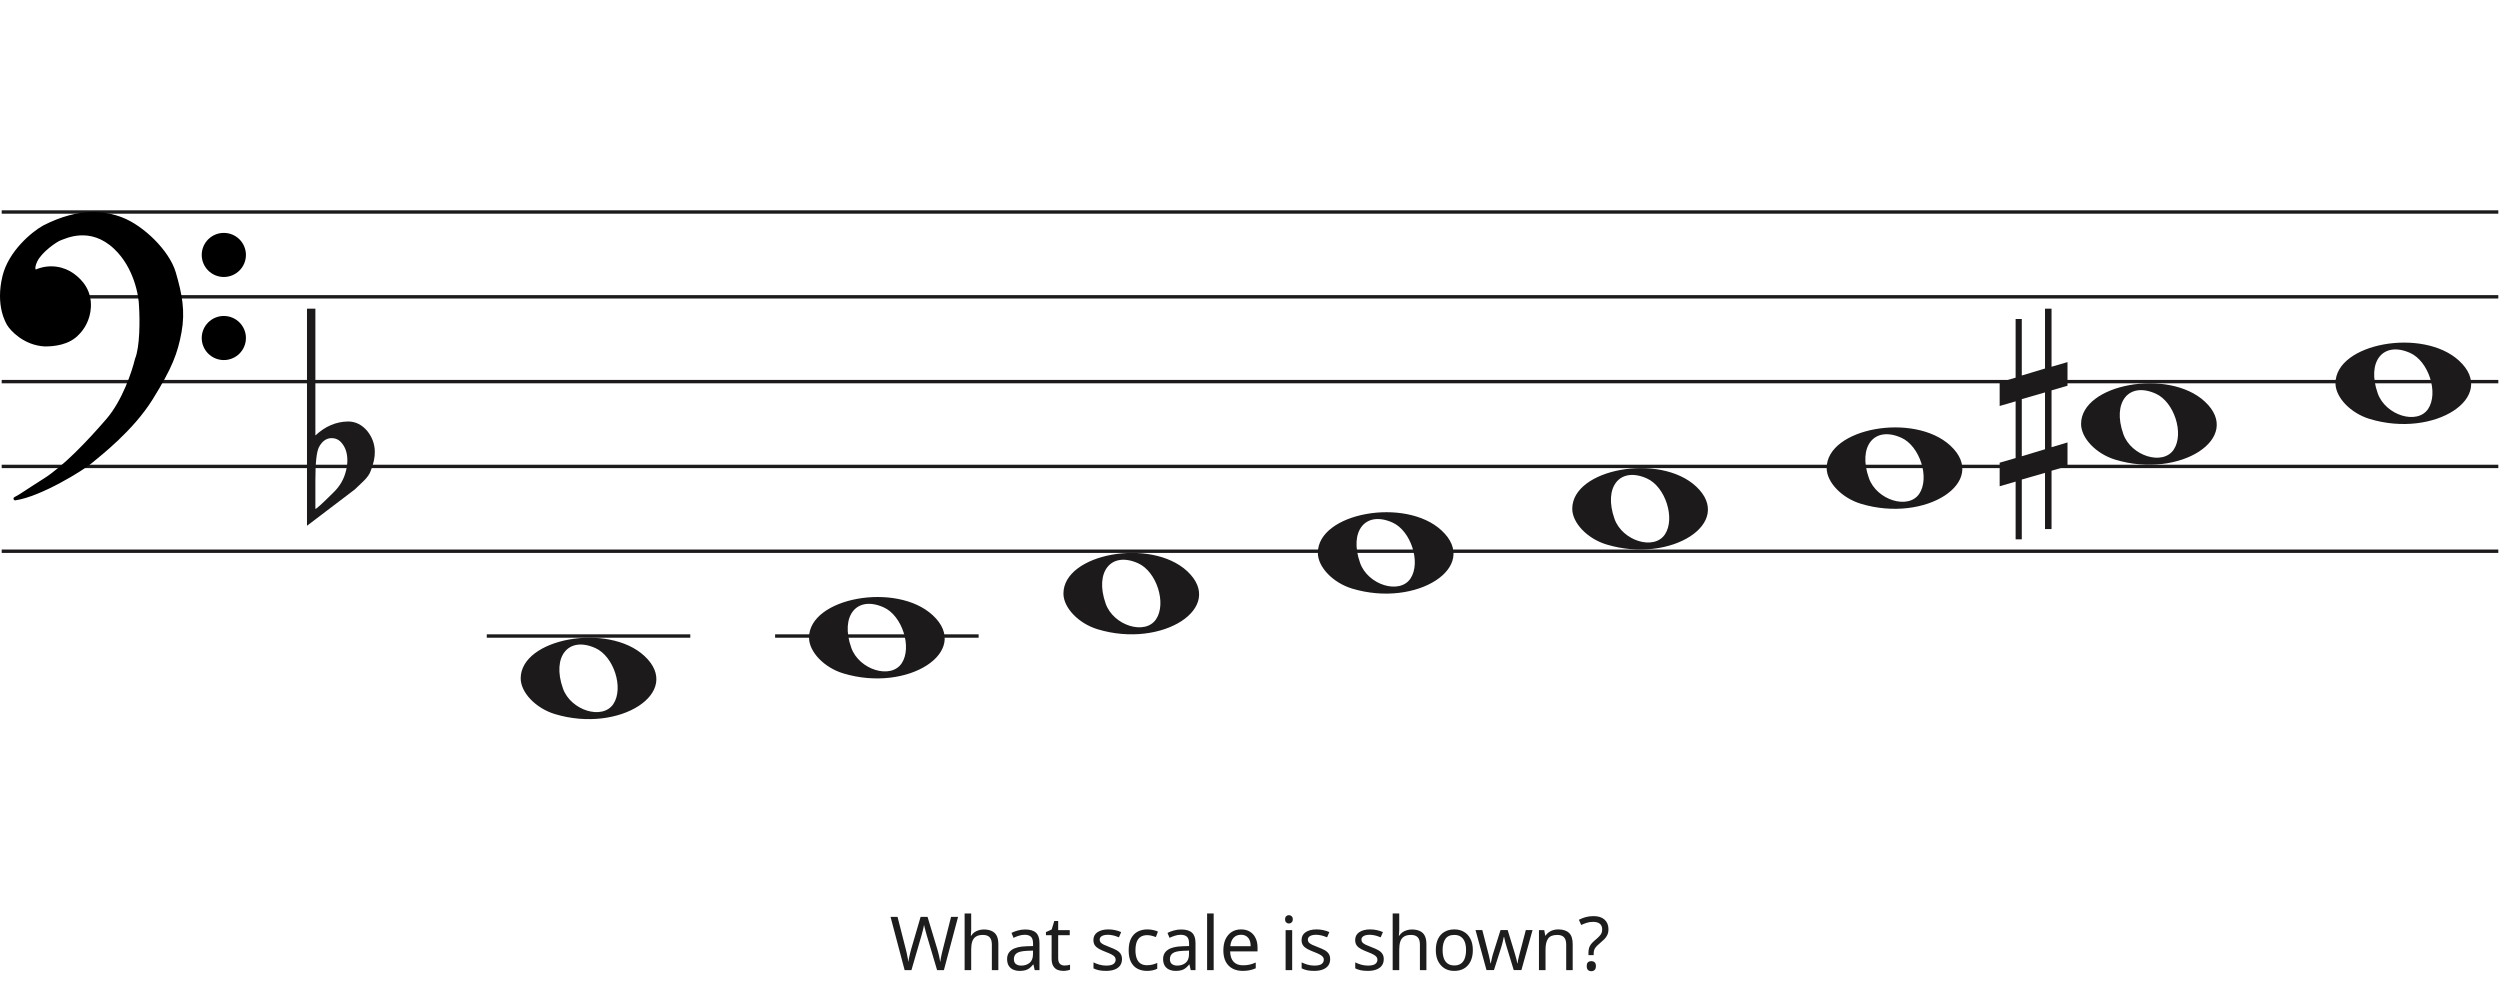
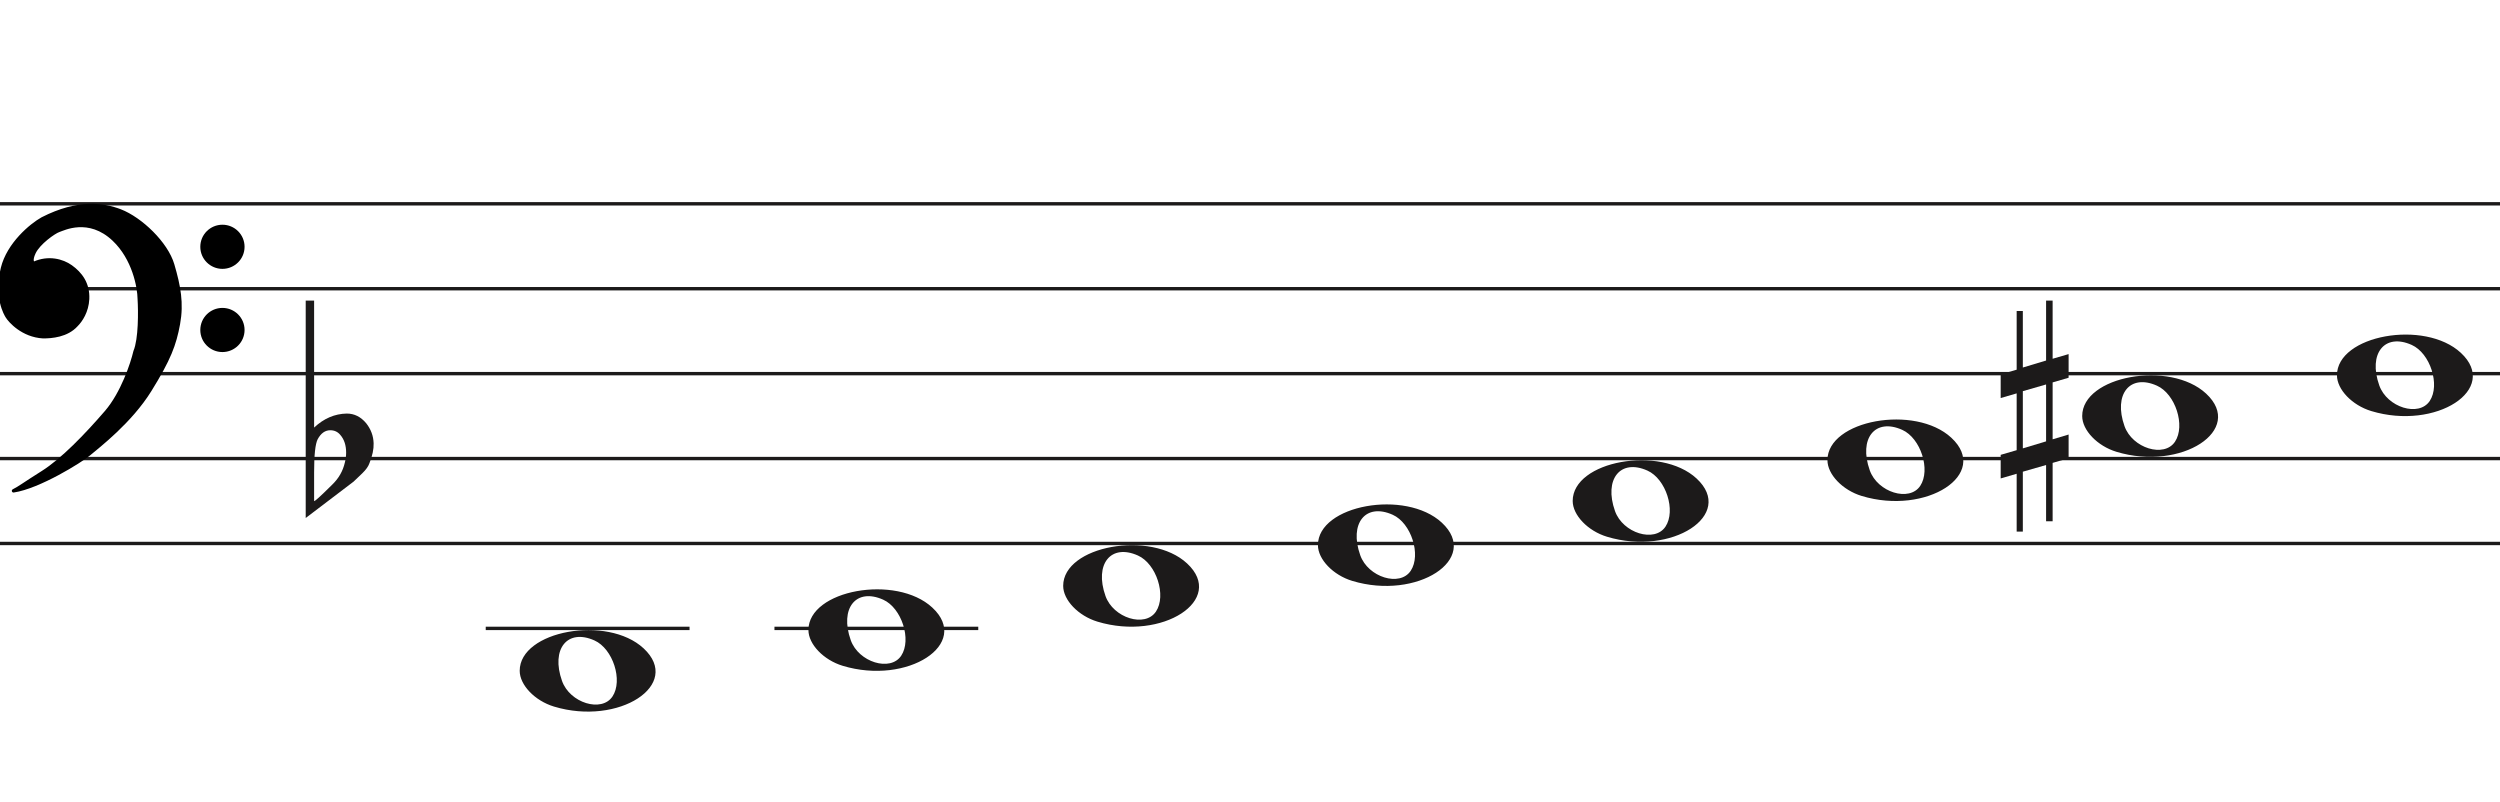
- <svg xmlns="http://www.w3.org/2000/svg" width="737" height="290" viewBox="0 0 737 290" fill="none">
+ <svg xmlns="http://www.w3.org/2000/svg" width="736" height="236" viewBox="0.5 2.5 736 236" fill="none">
  <line x1="0.5" y1="62.5" x2="736.5" y2="62.5" stroke="#1C1A1A" />
  <line x1="0.5" y1="87.5" x2="736.5" y2="87.5" stroke="#1C1A1A" />
  <line x1="0.5" y1="112.5" x2="736.5" y2="112.5" stroke="#1C1A1A" />
  <line x1="0.5" y1="137.5" x2="736.5" y2="137.5" stroke="#1C1A1A" />
  <line x1="0.5" y1="162.5" x2="736.5" y2="162.5" stroke="#1C1A1A" />
  <path d="M323.597 185.514C317.953 183.805 313.5 179.161 313.5 174.984C313.5 163.16 339.313 158.481 349.973 168.372C361.5 179.069 342.688 191.295 323.597 185.514H323.597ZM340.815 182.544C343.955 177.829 340.953 168.486 335.513 166.048C327.525 162.467 322.629 168.569 325.956 177.959C328.257 184.453 337.619 187.343 340.815 182.544Z" fill="#1C1A1A" />
  <path d="M248.597 198.514C242.953 196.805 238.5 192.161 238.5 187.984C238.5 176.16 264.313 171.481 274.973 181.372C286.5 192.069 267.688 204.295 248.597 198.514H248.597ZM265.815 195.544C268.955 190.829 265.953 181.486 260.513 179.048C252.525 175.467 247.629 181.569 250.956 190.959C253.257 197.453 262.619 200.343 265.815 195.544Z" fill="#1C1A1A" />
  <line x1="228.5" y1="187.5" x2="288.5" y2="187.5" stroke="#1C1A1A" />
  <path d="M163.597 210.514C157.953 208.805 153.5 204.161 153.5 199.984C153.5 188.16 179.313 183.481 189.973 193.372C201.5 204.069 182.688 216.295 163.597 210.514H163.597ZM180.815 207.544C183.955 202.829 180.953 193.486 175.513 191.048C167.525 187.467 162.629 193.569 165.956 202.959C168.257 209.453 177.619 212.343 180.815 207.544Z" fill="#1C1A1A" />
  <line x1="143.5" y1="187.5" x2="203.5" y2="187.5" stroke="#1C1A1A" />
  <path d="M398.597 173.514C392.953 171.805 388.5 167.161 388.5 162.984C388.5 151.16 414.313 146.481 424.973 156.372C436.5 167.069 417.688 179.295 398.597 173.514H398.597ZM415.815 170.544C418.955 165.829 415.953 156.486 410.513 154.048C402.525 150.467 397.629 156.569 400.956 165.959C403.257 172.453 412.619 175.343 415.815 170.544Z" fill="#1C1A1A" />
  <path d="M698.597 123.514C692.953 121.805 688.5 117.161 688.5 112.984C688.5 101.16 714.313 96.481 724.973 106.372C736.5 117.069 717.688 129.295 698.597 123.514H698.597ZM715.815 120.544C718.955 115.829 715.953 106.486 710.513 104.048C702.525 100.467 697.629 106.569 700.956 115.959C703.257 122.453 712.619 125.343 715.815 120.544Z" fill="#1C1A1A" />
  <path d="M623.597 135.514C617.953 133.805 613.5 129.161 613.5 124.984C613.5 113.16 639.313 108.481 649.973 118.372C661.5 129.069 642.688 141.295 623.597 135.514H623.597ZM640.815 132.544C643.955 127.829 640.953 118.486 635.513 116.048C627.525 112.467 622.629 118.569 625.956 127.959C628.257 134.453 637.619 137.343 640.815 132.544Z" fill="#1C1A1A" />
  <path d="M548.597 148.514C542.953 146.805 538.5 142.161 538.5 137.984C538.5 126.16 564.313 121.481 574.973 131.372C586.5 142.069 567.688 154.295 548.597 148.514H548.597ZM565.815 145.544C568.955 140.829 565.953 131.486 560.513 129.048C552.525 125.467 547.629 131.569 550.956 140.959C553.257 147.453 562.619 150.343 565.815 145.544Z" fill="#1C1A1A" />
  <path d="M473.597 160.514C467.953 158.805 463.5 154.161 463.5 149.984C463.5 138.16 489.313 133.481 499.973 143.372C511.5 154.069 492.688 166.295 473.597 160.514H473.597ZM490.815 157.544C493.955 152.829 490.953 143.486 485.513 141.048C477.525 137.467 472.629 143.569 475.956 152.959C478.257 159.453 487.619 162.343 490.815 157.544Z" fill="#1C1A1A" />
  <path d="M596.023 134.5V117.658L602.868 115.682V132.438L596.023 134.5V134.5ZM609.5 130.426L604.794 131.837V115.081L609.5 113.706V106.746L604.794 108.12V91H602.868V108.64L596.023 110.698V94.05H594.206V111.332L589.5 112.71V119.685L594.206 118.31V135.034L589.5 136.405V143.351L594.206 141.976V159H596.023V141.368L602.868 139.398V155.96H604.794V138.775L609.5 137.397V130.426V130.426Z" fill="#1C1A1A" />
  <path d="M92.975 91V122.091C92.975 122.091 92.975 124.186 92.975 128.378C95.832 125.693 99.037 124.317 102.591 124.252C104.813 124.252 106.717 125.201 108.304 127.101C109.7 128.869 110.43 130.834 110.494 132.995C110.557 134.698 110.145 136.662 109.256 138.889C108.939 139.806 108.24 140.788 107.161 141.836C106.336 142.622 105.479 143.441 104.591 144.292C99.894 147.829 95.197 151.398 90.5 155V91H92.975V91ZM100.687 130.539C99.926 129.622 98.942 129.164 97.736 129.164C96.213 129.164 94.975 130.048 94.023 131.816C93.325 133.191 92.975 136.433 92.975 141.542V149.99C93.039 150.252 94.816 148.647 98.307 145.176C100.211 143.343 101.449 141.181 102.02 138.693C102.274 137.71 102.401 136.728 102.401 135.746C102.401 133.584 101.83 131.849 100.687 130.539" fill="#1C1A1A" />
  <path d="M26.623 136.24C24.296 138.193 11.97 145.891 4.476 147C6.602 145.891 7.273 145.225 13.089 141.565C18.806 137.967 25.84 130.694 31.768 123.817C36.51 118.315 39.411 109.619 40.268 105.959C41.789 102.32 41.722 94.164 41.499 90.54C41.461 87.028 39.91 78.605 34.005 73.014C26.623 66.026 19.129 69.909 17.787 70.352C16.444 70.796 11.858 74.013 10.516 76.897C9.443 79.204 10.069 79.929 10.516 80.003C14.773 78.117 18.85 79.2 21.372 81.001C24.168 82.998 26.517 85.993 26.294 90.54C26.115 94.179 24.324 96.863 22.982 98.194C20.186 101.3 15.699 101.633 13.201 101.633C7.161 101.3 3.365 96.974 2.575 95.643C2.246 95.088 -0.892 90.097 1.233 81.445C2.981 74.326 9.659 68.763 12.977 66.914C23.603 61.478 31.097 62.73 35.906 64.584C41.946 66.914 49.49 74.124 51.341 80.446C53.193 86.769 54.138 91.76 53.019 97.861C51.901 103.962 50.335 108.177 44.63 117.384C38.926 126.59 29.531 133.8 26.623 136.24Z" fill="black" />
  <path d="M4.476 147L4.245 146.557C4.029 146.67 3.925 146.922 4.001 147.154C4.076 147.387 4.308 147.53 4.55 147.495L4.476 147ZM26.623 136.24L26.301 135.857V135.857L26.623 136.24ZM44.63 117.384L45.056 117.647V117.647L44.63 117.384ZM51.341 80.446L51.821 80.306V80.306L51.341 80.446ZM35.906 64.584L36.086 64.118V64.118L35.906 64.584ZM12.977 66.914L12.749 66.469L12.741 66.473L12.734 66.477L12.977 66.914ZM1.233 81.445L1.718 81.564V81.564L1.233 81.445ZM2.575 95.643L2.145 95.898H2.145L2.575 95.643ZM13.201 101.633L13.173 102.132L13.187 102.133H13.201V101.633ZM22.982 98.194L22.63 97.839L22.62 97.849L22.61 97.859L22.982 98.194ZM26.294 90.54L25.794 90.516V90.516L26.294 90.54ZM21.372 81.001L21.663 80.594V80.594L21.372 81.001ZM10.516 80.003L10.435 80.496L10.582 80.52L10.719 80.46L10.516 80.003ZM10.516 76.897L10.97 77.108V77.108L10.516 76.897ZM17.787 70.352L17.943 70.827V70.827L17.787 70.352ZM34.005 73.014L33.661 73.378L34.005 73.014ZM41.499 90.54L40.999 90.546L40.999 90.558L41 90.571L41.499 90.54ZM40.268 105.959L39.807 105.766L39.791 105.804L39.781 105.845L40.268 105.959ZM31.768 123.817L31.389 123.491V123.491L31.768 123.817ZM13.089 141.565L13.355 141.988L13.089 141.565ZM4.476 147L4.55 147.495C8.389 146.926 13.41 144.687 17.723 142.377C22.042 140.065 25.741 137.633 26.944 136.624L26.623 136.24L26.301 135.857C25.178 136.8 21.55 139.194 17.251 141.496C12.947 143.8 8.058 145.964 4.403 146.505L4.476 147ZM26.623 136.24L26.944 136.624C29.828 134.204 39.299 126.937 45.056 117.647L44.63 117.384L44.205 117.12C38.553 126.243 29.234 133.397 26.301 135.857L26.623 136.24ZM44.63 117.384L45.056 117.647C50.782 108.405 52.378 104.131 53.511 97.951L53.019 97.861L52.527 97.771C51.423 103.792 49.888 107.949 44.205 117.12L44.63 117.384ZM53.019 97.861L53.511 97.951C54.65 91.736 53.68 86.655 51.821 80.306L51.341 80.446L50.861 80.587C52.705 86.883 53.625 91.785 52.527 97.771L53.019 97.861ZM51.341 80.446L51.821 80.306C50.863 77.034 48.453 73.581 45.549 70.665C42.642 67.747 39.189 65.315 36.086 64.118L35.906 64.584L35.726 65.051C38.663 66.183 42.002 68.521 44.84 71.371C47.681 74.223 49.968 77.536 50.861 80.587L51.341 80.446ZM35.906 64.584L36.086 64.118C31.155 62.216 23.512 60.963 12.749 66.469L12.977 66.914L13.205 67.359C23.693 61.994 31.038 63.243 35.726 65.051L35.906 64.584ZM12.977 66.914L12.734 66.477C11.025 67.429 8.484 69.316 6.147 71.865C3.811 74.414 1.648 77.657 0.747 81.325L1.233 81.445L1.718 81.564C2.565 78.114 4.615 75.016 6.885 72.541C9.153 70.066 11.611 68.247 13.22 67.35L12.977 66.914ZM1.233 81.445L0.747 81.325C-1.421 90.156 1.782 95.286 2.145 95.898L2.575 95.643L3.005 95.388C2.71 94.89 -0.362 90.037 1.718 81.564L1.233 81.445ZM2.575 95.643L2.145 95.898C2.579 96.63 3.776 98.094 5.628 99.419C7.489 100.75 10.037 101.959 13.173 102.132L13.201 101.633L13.228 101.133C10.324 100.973 7.955 99.854 6.21 98.606C4.457 97.352 3.361 95.987 3.005 95.388L2.575 95.643ZM13.201 101.633V102.133C15.703 102.133 20.398 101.811 23.353 98.528L22.982 98.194L22.61 97.859C19.973 100.789 15.695 101.133 13.201 101.133V101.633ZM22.982 98.194L23.334 98.549C24.744 97.151 26.607 94.354 26.793 90.565L26.294 90.54L25.794 90.516C25.623 94.003 23.904 96.575 22.63 97.839L22.982 98.194ZM26.294 90.54L26.793 90.565C27.028 85.794 24.548 82.654 21.663 80.594L21.372 81.001L21.082 81.408C23.789 83.341 26.007 86.191 25.794 90.516L26.294 90.54ZM21.372 81.001L21.663 80.594C19.021 78.707 14.757 77.577 10.314 79.546L10.516 80.003L10.719 80.46C14.789 78.657 18.68 79.693 21.082 81.408L21.372 81.001ZM10.516 80.003L10.598 79.509C10.597 79.509 10.575 79.505 10.545 79.473C10.516 79.441 10.465 79.366 10.439 79.207C10.385 78.873 10.45 78.225 10.97 77.108L10.516 76.897L10.063 76.686C9.509 77.876 9.35 78.744 9.452 79.368C9.559 80.023 9.966 80.418 10.435 80.496L10.516 80.003ZM10.516 76.897L10.97 77.108C11.592 75.771 13.001 74.304 14.469 73.096C15.195 72.498 15.92 71.976 16.542 71.578C17.176 71.173 17.67 70.917 17.943 70.827L17.787 70.352L17.63 69.878C17.232 70.009 16.649 70.322 16.004 70.735C15.347 71.156 14.589 71.701 13.834 72.323C12.338 73.555 10.783 75.139 10.063 76.686L10.516 76.897ZM17.787 70.352L17.943 70.827C18.683 70.583 20.782 69.544 23.656 69.396C26.498 69.25 30.079 69.987 33.661 73.378L34.005 73.014L34.348 72.651C30.548 69.054 26.692 68.238 23.605 68.397C20.552 68.554 18.233 69.678 17.63 69.878L17.787 70.352ZM34.005 73.014L33.661 73.378C39.432 78.84 40.962 87.108 40.999 90.546L41.499 90.54L41.999 90.535C41.961 86.947 40.389 78.37 34.348 72.651L34.005 73.014ZM41.499 90.54L41 90.571C41.111 92.367 41.183 95.294 41.038 98.219C40.893 101.166 40.531 104.035 39.807 105.766L40.268 105.959L40.73 106.151C41.527 104.244 41.892 101.216 42.037 98.269C42.184 95.3 42.111 92.337 41.998 90.51L41.499 90.54ZM40.268 105.959L39.781 105.845C38.931 109.476 36.053 118.079 31.389 123.491L31.768 123.817L32.146 124.144C36.967 118.551 39.891 109.762 40.755 106.073L40.268 105.959ZM31.768 123.817L31.389 123.491C25.461 130.368 18.47 137.587 12.822 141.142L13.089 141.565L13.355 141.988C19.142 138.346 26.218 131.021 32.146 124.144L31.768 123.817ZM13.089 141.565L12.822 141.142C9.909 142.975 8.283 144.059 7.124 144.821C5.967 145.581 5.285 146.014 4.245 146.557L4.476 147L4.708 147.443C5.793 146.877 6.509 146.422 7.673 145.657C8.834 144.894 10.452 143.815 13.355 141.988L13.089 141.565Z" fill="black" />
  <ellipse cx="65.985" cy="75.156" rx="6.515" ry="6.498" fill="black" />
  <ellipse cx="65.985" cy="99.647" rx="6.515" ry="6.498" fill="black" />
-   <path d="M282.44 270.292L278.26 286H276.258L273.2 275.704C273.112 275.396 273.024 275.081 272.936 274.758C272.848 274.435 272.767 274.127 272.694 273.834C272.62 273.541 272.554 273.291 272.496 273.086C272.452 272.866 272.422 272.705 272.408 272.602C272.393 272.705 272.364 272.866 272.32 273.086C272.29 273.291 272.239 273.541 272.166 273.834C272.092 274.127 272.012 274.443 271.924 274.78C271.85 275.103 271.762 275.433 271.66 275.77L268.69 286H266.688L262.53 270.292H264.598L267.04 279.884C267.128 280.221 267.208 280.559 267.282 280.896C267.355 281.219 267.421 281.541 267.48 281.864C267.553 282.172 267.612 282.473 267.656 282.766C267.7 283.059 267.744 283.345 267.788 283.624C267.832 283.331 267.876 283.03 267.92 282.722C267.978 282.414 268.044 282.099 268.118 281.776C268.191 281.439 268.272 281.101 268.36 280.764C268.448 280.427 268.536 280.097 268.624 279.774L271.396 270.292H273.442L276.324 279.84C276.426 280.177 276.522 280.522 276.61 280.874C276.698 281.211 276.778 281.541 276.852 281.864C276.925 282.187 276.984 282.502 277.028 282.81C277.086 283.103 277.138 283.375 277.182 283.624C277.226 283.257 277.284 282.876 277.358 282.48C277.431 282.069 277.519 281.644 277.622 281.204C277.724 280.764 277.834 280.317 277.952 279.862L280.372 270.292H282.44ZM286.305 274.186C286.305 274.465 286.29 274.751 286.261 275.044C286.246 275.337 286.224 275.601 286.195 275.836H286.327C286.576 275.425 286.892 275.088 287.273 274.824C287.654 274.56 288.08 274.362 288.549 274.23C289.018 274.083 289.502 274.01 290.001 274.01C290.954 274.01 291.746 274.164 292.377 274.472C293.022 274.765 293.506 275.227 293.829 275.858C294.152 276.489 294.313 277.31 294.313 278.322V286H292.399V278.454C292.399 277.501 292.186 276.789 291.761 276.32C291.336 275.851 290.668 275.616 289.759 275.616C288.879 275.616 288.19 275.785 287.691 276.122C287.192 276.445 286.833 276.929 286.613 277.574C286.408 278.205 286.305 278.982 286.305 279.906V286H284.369V269.28H286.305V274.186ZM302.215 274.01C303.652 274.01 304.715 274.325 305.405 274.956C306.094 275.587 306.439 276.591 306.439 277.97V286H305.031L304.657 284.328H304.569C304.231 284.753 303.879 285.113 303.513 285.406C303.161 285.685 302.75 285.89 302.281 286.022C301.826 286.154 301.269 286.22 300.609 286.22C299.905 286.22 299.267 286.095 298.695 285.846C298.137 285.597 297.697 285.215 297.375 284.702C297.052 284.174 296.891 283.514 296.891 282.722C296.891 281.549 297.353 280.647 298.277 280.016C299.201 279.371 300.623 279.019 302.545 278.96L304.547 278.894V278.19C304.547 277.207 304.334 276.525 303.909 276.144C303.483 275.763 302.882 275.572 302.105 275.572C301.489 275.572 300.902 275.667 300.345 275.858C299.787 276.034 299.267 276.239 298.783 276.474L298.189 275.022C298.702 274.743 299.311 274.509 300.015 274.318C300.719 274.113 301.452 274.01 302.215 274.01ZM302.787 280.302C301.32 280.361 300.301 280.595 299.729 281.006C299.171 281.417 298.893 281.996 298.893 282.744C298.893 283.404 299.091 283.888 299.487 284.196C299.897 284.504 300.418 284.658 301.049 284.658C302.046 284.658 302.875 284.387 303.535 283.844C304.195 283.287 304.525 282.436 304.525 281.292V280.236L302.787 280.302ZM313.799 284.636C314.092 284.636 314.393 284.614 314.701 284.57C315.009 284.511 315.258 284.453 315.449 284.394V285.868C315.243 285.971 314.95 286.051 314.569 286.11C314.187 286.183 313.821 286.22 313.469 286.22C312.853 286.22 312.281 286.117 311.753 285.912C311.239 285.692 310.821 285.318 310.499 284.79C310.176 284.262 310.015 283.521 310.015 282.568V275.704H308.343V274.78L310.037 274.01L310.807 271.502H311.951V274.208H315.361V275.704H311.951V282.524C311.951 283.243 312.119 283.778 312.457 284.13C312.809 284.467 313.256 284.636 313.799 284.636ZM330.763 282.744C330.763 283.507 330.572 284.145 330.191 284.658C329.809 285.171 329.267 285.56 328.563 285.824C327.859 286.088 327.023 286.22 326.055 286.22C325.233 286.22 324.522 286.154 323.921 286.022C323.334 285.89 322.813 285.707 322.359 285.472V283.712C322.828 283.947 323.393 284.167 324.053 284.372C324.727 284.563 325.409 284.658 326.099 284.658C327.081 284.658 327.793 284.504 328.233 284.196C328.673 283.873 328.893 283.448 328.893 282.92C328.893 282.627 328.812 282.363 328.651 282.128C328.489 281.893 328.196 281.659 327.771 281.424C327.36 281.189 326.766 280.925 325.989 280.632C325.226 280.339 324.573 280.045 324.031 279.752C323.488 279.459 323.07 279.107 322.777 278.696C322.483 278.285 322.337 277.757 322.337 277.112C322.337 276.115 322.74 275.345 323.547 274.802C324.368 274.259 325.439 273.988 326.759 273.988C327.477 273.988 328.145 274.061 328.761 274.208C329.391 274.34 329.978 274.531 330.521 274.78L329.861 276.32C329.538 276.173 329.193 276.049 328.827 275.946C328.475 275.829 328.115 275.741 327.749 275.682C327.382 275.609 327.008 275.572 326.627 275.572C325.835 275.572 325.226 275.704 324.801 275.968C324.39 276.217 324.185 276.562 324.185 277.002C324.185 277.325 324.28 277.603 324.471 277.838C324.661 278.058 324.977 278.278 325.417 278.498C325.871 278.703 326.473 278.953 327.221 279.246C327.969 279.525 328.607 279.811 329.135 280.104C329.663 280.397 330.066 280.757 330.345 281.182C330.623 281.593 330.763 282.113 330.763 282.744ZM338.122 286.22C337.081 286.22 336.149 286.007 335.328 285.582C334.521 285.157 333.883 284.497 333.414 283.602C332.959 282.707 332.732 281.563 332.732 280.17C332.732 278.718 332.974 277.537 333.458 276.628C333.942 275.719 334.595 275.051 335.416 274.626C336.252 274.201 337.198 273.988 338.254 273.988C338.855 273.988 339.435 274.054 339.992 274.186C340.549 274.303 341.004 274.45 341.356 274.626L340.762 276.232C340.41 276.1 339.999 275.975 339.53 275.858C339.061 275.741 338.621 275.682 338.21 275.682C337.418 275.682 336.765 275.851 336.252 276.188C335.739 276.525 335.357 277.024 335.108 277.684C334.859 278.344 334.734 279.165 334.734 280.148C334.734 281.087 334.859 281.886 335.108 282.546C335.357 283.206 335.731 283.705 336.23 284.042C336.729 284.379 337.352 284.548 338.1 284.548C338.745 284.548 339.31 284.482 339.794 284.35C340.293 284.218 340.747 284.057 341.158 283.866V285.582C340.762 285.787 340.322 285.941 339.838 286.044C339.369 286.161 338.797 286.22 338.122 286.22ZM348.208 274.01C349.646 274.01 350.709 274.325 351.398 274.956C352.088 275.587 352.432 276.591 352.432 277.97V286H351.024L350.65 284.328H350.562C350.225 284.753 349.873 285.113 349.506 285.406C349.154 285.685 348.744 285.89 348.274 286.022C347.82 286.154 347.262 286.22 346.602 286.22C345.898 286.22 345.26 286.095 344.688 285.846C344.131 285.597 343.691 285.215 343.368 284.702C343.046 284.174 342.884 283.514 342.884 282.722C342.884 281.549 343.346 280.647 344.27 280.016C345.194 279.371 346.617 279.019 348.538 278.96L350.54 278.894V278.19C350.54 277.207 350.328 276.525 349.902 276.144C349.477 275.763 348.876 275.572 348.098 275.572C347.482 275.572 346.896 275.667 346.338 275.858C345.781 276.034 345.26 276.239 344.776 276.474L344.182 275.022C344.696 274.743 345.304 274.509 346.008 274.318C346.712 274.113 347.446 274.01 348.208 274.01ZM348.78 280.302C347.314 280.361 346.294 280.595 345.722 281.006C345.165 281.417 344.886 281.996 344.886 282.744C344.886 283.404 345.084 283.888 345.48 284.196C345.891 284.504 346.412 284.658 347.042 284.658C348.04 284.658 348.868 284.387 349.528 283.844C350.188 283.287 350.518 282.436 350.518 281.292V280.236L348.78 280.302ZM357.79 286H355.854V269.28H357.79V286ZM365.86 273.988C366.872 273.988 367.737 274.208 368.456 274.648C369.189 275.088 369.747 275.711 370.128 276.518C370.524 277.31 370.722 278.241 370.722 279.312V280.478H362.648C362.677 281.813 363.015 282.832 363.66 283.536C364.32 284.225 365.237 284.57 366.41 284.57C367.158 284.57 367.818 284.504 368.39 284.372C368.977 284.225 369.578 284.02 370.194 283.756V285.45C369.593 285.714 368.999 285.905 368.412 286.022C367.825 286.154 367.129 286.22 366.322 286.22C365.207 286.22 364.217 285.993 363.352 285.538C362.501 285.083 361.834 284.409 361.35 283.514C360.881 282.605 360.646 281.497 360.646 280.192C360.646 278.901 360.859 277.794 361.284 276.87C361.724 275.946 362.333 275.235 363.11 274.736C363.902 274.237 364.819 273.988 365.86 273.988ZM365.838 275.572C364.914 275.572 364.181 275.873 363.638 276.474C363.11 277.061 362.795 277.882 362.692 278.938H368.698C368.698 278.263 368.595 277.677 368.39 277.178C368.185 276.679 367.869 276.291 367.444 276.012C367.033 275.719 366.498 275.572 365.838 275.572ZM380.935 274.208V286H378.999V274.208H380.935ZM379.989 269.786C380.282 269.786 380.539 269.889 380.759 270.094C380.994 270.285 381.111 270.593 381.111 271.018C381.111 271.429 380.994 271.737 380.759 271.942C380.539 272.147 380.282 272.25 379.989 272.25C379.666 272.25 379.395 272.147 379.175 271.942C378.955 271.737 378.845 271.429 378.845 271.018C378.845 270.593 378.955 270.285 379.175 270.094C379.395 269.889 379.666 269.786 379.989 269.786ZM392.129 282.744C392.129 283.507 391.938 284.145 391.557 284.658C391.176 285.171 390.633 285.56 389.929 285.824C389.225 286.088 388.389 286.22 387.421 286.22C386.6 286.22 385.888 286.154 385.287 286.022C384.7 285.89 384.18 285.707 383.725 285.472V283.712C384.194 283.947 384.759 284.167 385.419 284.372C386.094 284.563 386.776 284.658 387.465 284.658C388.448 284.658 389.159 284.504 389.599 284.196C390.039 283.873 390.259 283.448 390.259 282.92C390.259 282.627 390.178 282.363 390.017 282.128C389.856 281.893 389.562 281.659 389.137 281.424C388.726 281.189 388.132 280.925 387.355 280.632C386.592 280.339 385.94 280.045 385.397 279.752C384.854 279.459 384.436 279.107 384.143 278.696C383.85 278.285 383.703 277.757 383.703 277.112C383.703 276.115 384.106 275.345 384.913 274.802C385.734 274.259 386.805 273.988 388.125 273.988C388.844 273.988 389.511 274.061 390.127 274.208C390.758 274.34 391.344 274.531 391.887 274.78L391.227 276.32C390.904 276.173 390.56 276.049 390.193 275.946C389.841 275.829 389.482 275.741 389.115 275.682C388.748 275.609 388.374 275.572 387.993 275.572C387.201 275.572 386.592 275.704 386.167 275.968C385.756 276.217 385.551 276.562 385.551 277.002C385.551 277.325 385.646 277.603 385.837 277.838C386.028 278.058 386.343 278.278 386.783 278.498C387.238 278.703 387.839 278.953 388.587 279.246C389.335 279.525 389.973 279.811 390.501 280.104C391.029 280.397 391.432 280.757 391.711 281.182C391.99 281.593 392.129 282.113 392.129 282.744ZM407.931 282.744C407.931 283.507 407.74 284.145 407.359 284.658C406.978 285.171 406.435 285.56 405.731 285.824C405.027 286.088 404.191 286.22 403.223 286.22C402.402 286.22 401.69 286.154 401.089 286.022C400.502 285.89 399.982 285.707 399.527 285.472V283.712C399.996 283.947 400.561 284.167 401.221 284.372C401.896 284.563 402.578 284.658 403.267 284.658C404.25 284.658 404.961 284.504 405.401 284.196C405.841 283.873 406.061 283.448 406.061 282.92C406.061 282.627 405.98 282.363 405.819 282.128C405.658 281.893 405.364 281.659 404.939 281.424C404.528 281.189 403.934 280.925 403.157 280.632C402.394 280.339 401.742 280.045 401.199 279.752C400.656 279.459 400.238 279.107 399.945 278.696C399.652 278.285 399.505 277.757 399.505 277.112C399.505 276.115 399.908 275.345 400.715 274.802C401.536 274.259 402.607 273.988 403.927 273.988C404.646 273.988 405.313 274.061 405.929 274.208C406.56 274.34 407.146 274.531 407.689 274.78L407.029 276.32C406.706 276.173 406.362 276.049 405.995 275.946C405.643 275.829 405.284 275.741 404.917 275.682C404.55 275.609 404.176 275.572 403.795 275.572C403.003 275.572 402.394 275.704 401.969 275.968C401.558 276.217 401.353 276.562 401.353 277.002C401.353 277.325 401.448 277.603 401.639 277.838C401.83 278.058 402.145 278.278 402.585 278.498C403.04 278.703 403.641 278.953 404.389 279.246C405.137 279.525 405.775 279.811 406.303 280.104C406.831 280.397 407.234 280.757 407.513 281.182C407.792 281.593 407.931 282.113 407.931 282.744ZM412.496 274.186C412.496 274.465 412.482 274.751 412.452 275.044C412.438 275.337 412.416 275.601 412.386 275.836H412.518C412.768 275.425 413.083 275.088 413.464 274.824C413.846 274.56 414.271 274.362 414.74 274.23C415.21 274.083 415.694 274.01 416.192 274.01C417.146 274.01 417.938 274.164 418.568 274.472C419.214 274.765 419.698 275.227 420.02 275.858C420.343 276.489 420.504 277.31 420.504 278.322V286H418.59V278.454C418.59 277.501 418.378 276.789 417.952 276.32C417.527 275.851 416.86 275.616 415.95 275.616C415.07 275.616 414.381 275.785 413.882 276.122C413.384 276.445 413.024 276.929 412.804 277.574C412.599 278.205 412.496 278.982 412.496 279.906V286H410.56V269.28H412.496V274.186ZM434.192 280.082C434.192 281.065 434.06 281.937 433.796 282.7C433.547 283.448 433.18 284.086 432.696 284.614C432.227 285.142 431.647 285.545 430.958 285.824C430.283 286.088 429.528 286.22 428.692 286.22C427.915 286.22 427.196 286.088 426.536 285.824C425.876 285.545 425.304 285.142 424.82 284.614C424.336 284.086 423.955 283.448 423.676 282.7C423.412 281.937 423.28 281.065 423.28 280.082C423.28 278.777 423.5 277.677 423.94 276.782C424.38 275.873 425.011 275.183 425.832 274.714C426.653 274.23 427.629 273.988 428.758 273.988C429.829 273.988 430.767 274.23 431.574 274.714C432.395 275.183 433.033 275.873 433.488 276.782C433.957 277.677 434.192 278.777 434.192 280.082ZM425.282 280.082C425.282 281.006 425.399 281.813 425.634 282.502C425.883 283.177 426.265 283.697 426.778 284.064C427.291 284.431 427.944 284.614 428.736 284.614C429.528 284.614 430.181 284.431 430.694 284.064C431.207 283.697 431.581 283.177 431.816 282.502C432.065 281.813 432.19 281.006 432.19 280.082C432.19 279.143 432.065 278.344 431.816 277.684C431.567 277.024 431.185 276.518 430.672 276.166C430.173 275.799 429.521 275.616 428.714 275.616C427.511 275.616 426.639 276.012 426.096 276.804C425.553 277.596 425.282 278.689 425.282 280.082ZM444.223 279.334C444.135 279.026 444.047 278.725 443.959 278.432C443.871 278.124 443.79 277.838 443.717 277.574C443.658 277.295 443.599 277.039 443.541 276.804C443.482 276.569 443.438 276.371 443.409 276.21H443.321C443.291 276.371 443.247 276.569 443.189 276.804C443.145 277.039 443.086 277.295 443.013 277.574C442.954 277.853 442.881 278.146 442.793 278.454C442.719 278.747 442.631 279.048 442.529 279.356L440.417 285.978H438.217L434.983 274.186H436.985L438.613 280.478C438.73 280.903 438.84 281.336 438.943 281.776C439.045 282.201 439.133 282.612 439.207 283.008C439.295 283.389 439.353 283.719 439.383 283.998H439.471C439.515 283.822 439.566 283.602 439.625 283.338C439.683 283.074 439.742 282.795 439.801 282.502C439.874 282.209 439.947 281.915 440.021 281.622C440.109 281.329 440.189 281.065 440.263 280.83L442.353 274.186H444.465L446.489 280.83C446.591 281.167 446.694 281.527 446.797 281.908C446.914 282.289 447.017 282.663 447.105 283.03C447.193 283.382 447.251 283.697 447.281 283.976H447.369C447.398 283.727 447.449 283.419 447.523 283.052C447.611 282.671 447.706 282.26 447.809 281.82C447.926 281.365 448.043 280.918 448.161 280.478L449.811 274.186H451.791L448.513 285.978H446.247L444.223 279.334ZM459.362 273.988C460.77 273.988 461.833 274.333 462.552 275.022C463.27 275.697 463.63 276.797 463.63 278.322V286H461.716V278.454C461.716 277.501 461.503 276.789 461.078 276.32C460.652 275.851 459.985 275.616 459.076 275.616C457.77 275.616 456.868 275.983 456.37 276.716C455.871 277.449 455.622 278.505 455.622 279.884V286H453.686V274.208H455.248L455.534 275.814H455.644C455.908 275.403 456.23 275.066 456.612 274.802C457.008 274.523 457.44 274.318 457.91 274.186C458.379 274.054 458.863 273.988 459.362 273.988ZM468.275 280.984C468.275 280.427 468.326 279.95 468.429 279.554C468.546 279.143 468.737 278.755 469.001 278.388C469.28 278.021 469.654 277.64 470.123 277.244C470.695 276.76 471.135 276.357 471.443 276.034C471.766 275.711 471.993 275.396 472.125 275.088C472.257 274.78 472.323 274.406 472.323 273.966C472.323 273.262 472.096 272.719 471.641 272.338C471.186 271.957 470.526 271.766 469.661 271.766C468.942 271.766 468.304 271.861 467.747 272.052C467.19 272.228 466.654 272.441 466.141 272.69L465.459 271.15C466.046 270.842 466.691 270.585 467.395 270.38C468.114 270.175 468.913 270.072 469.793 270.072C471.186 270.072 472.264 270.417 473.027 271.106C473.79 271.795 474.171 272.734 474.171 273.922C474.171 274.582 474.061 275.147 473.841 275.616C473.636 276.071 473.335 276.496 472.939 276.892C472.558 277.273 472.103 277.684 471.575 278.124C471.091 278.535 470.717 278.894 470.453 279.202C470.204 279.51 470.035 279.818 469.947 280.126C469.859 280.419 469.815 280.779 469.815 281.204V281.578H468.275V280.984ZM467.769 284.812C467.769 284.269 467.894 283.888 468.143 283.668C468.407 283.448 468.737 283.338 469.133 283.338C469.5 283.338 469.815 283.448 470.079 283.668C470.343 283.888 470.475 284.269 470.475 284.812C470.475 285.34 470.343 285.721 470.079 285.956C469.815 286.191 469.5 286.308 469.133 286.308C468.737 286.308 468.407 286.191 468.143 285.956C467.894 285.721 467.769 285.34 467.769 284.812Z" fill="#1D1D1D" />
</svg>
